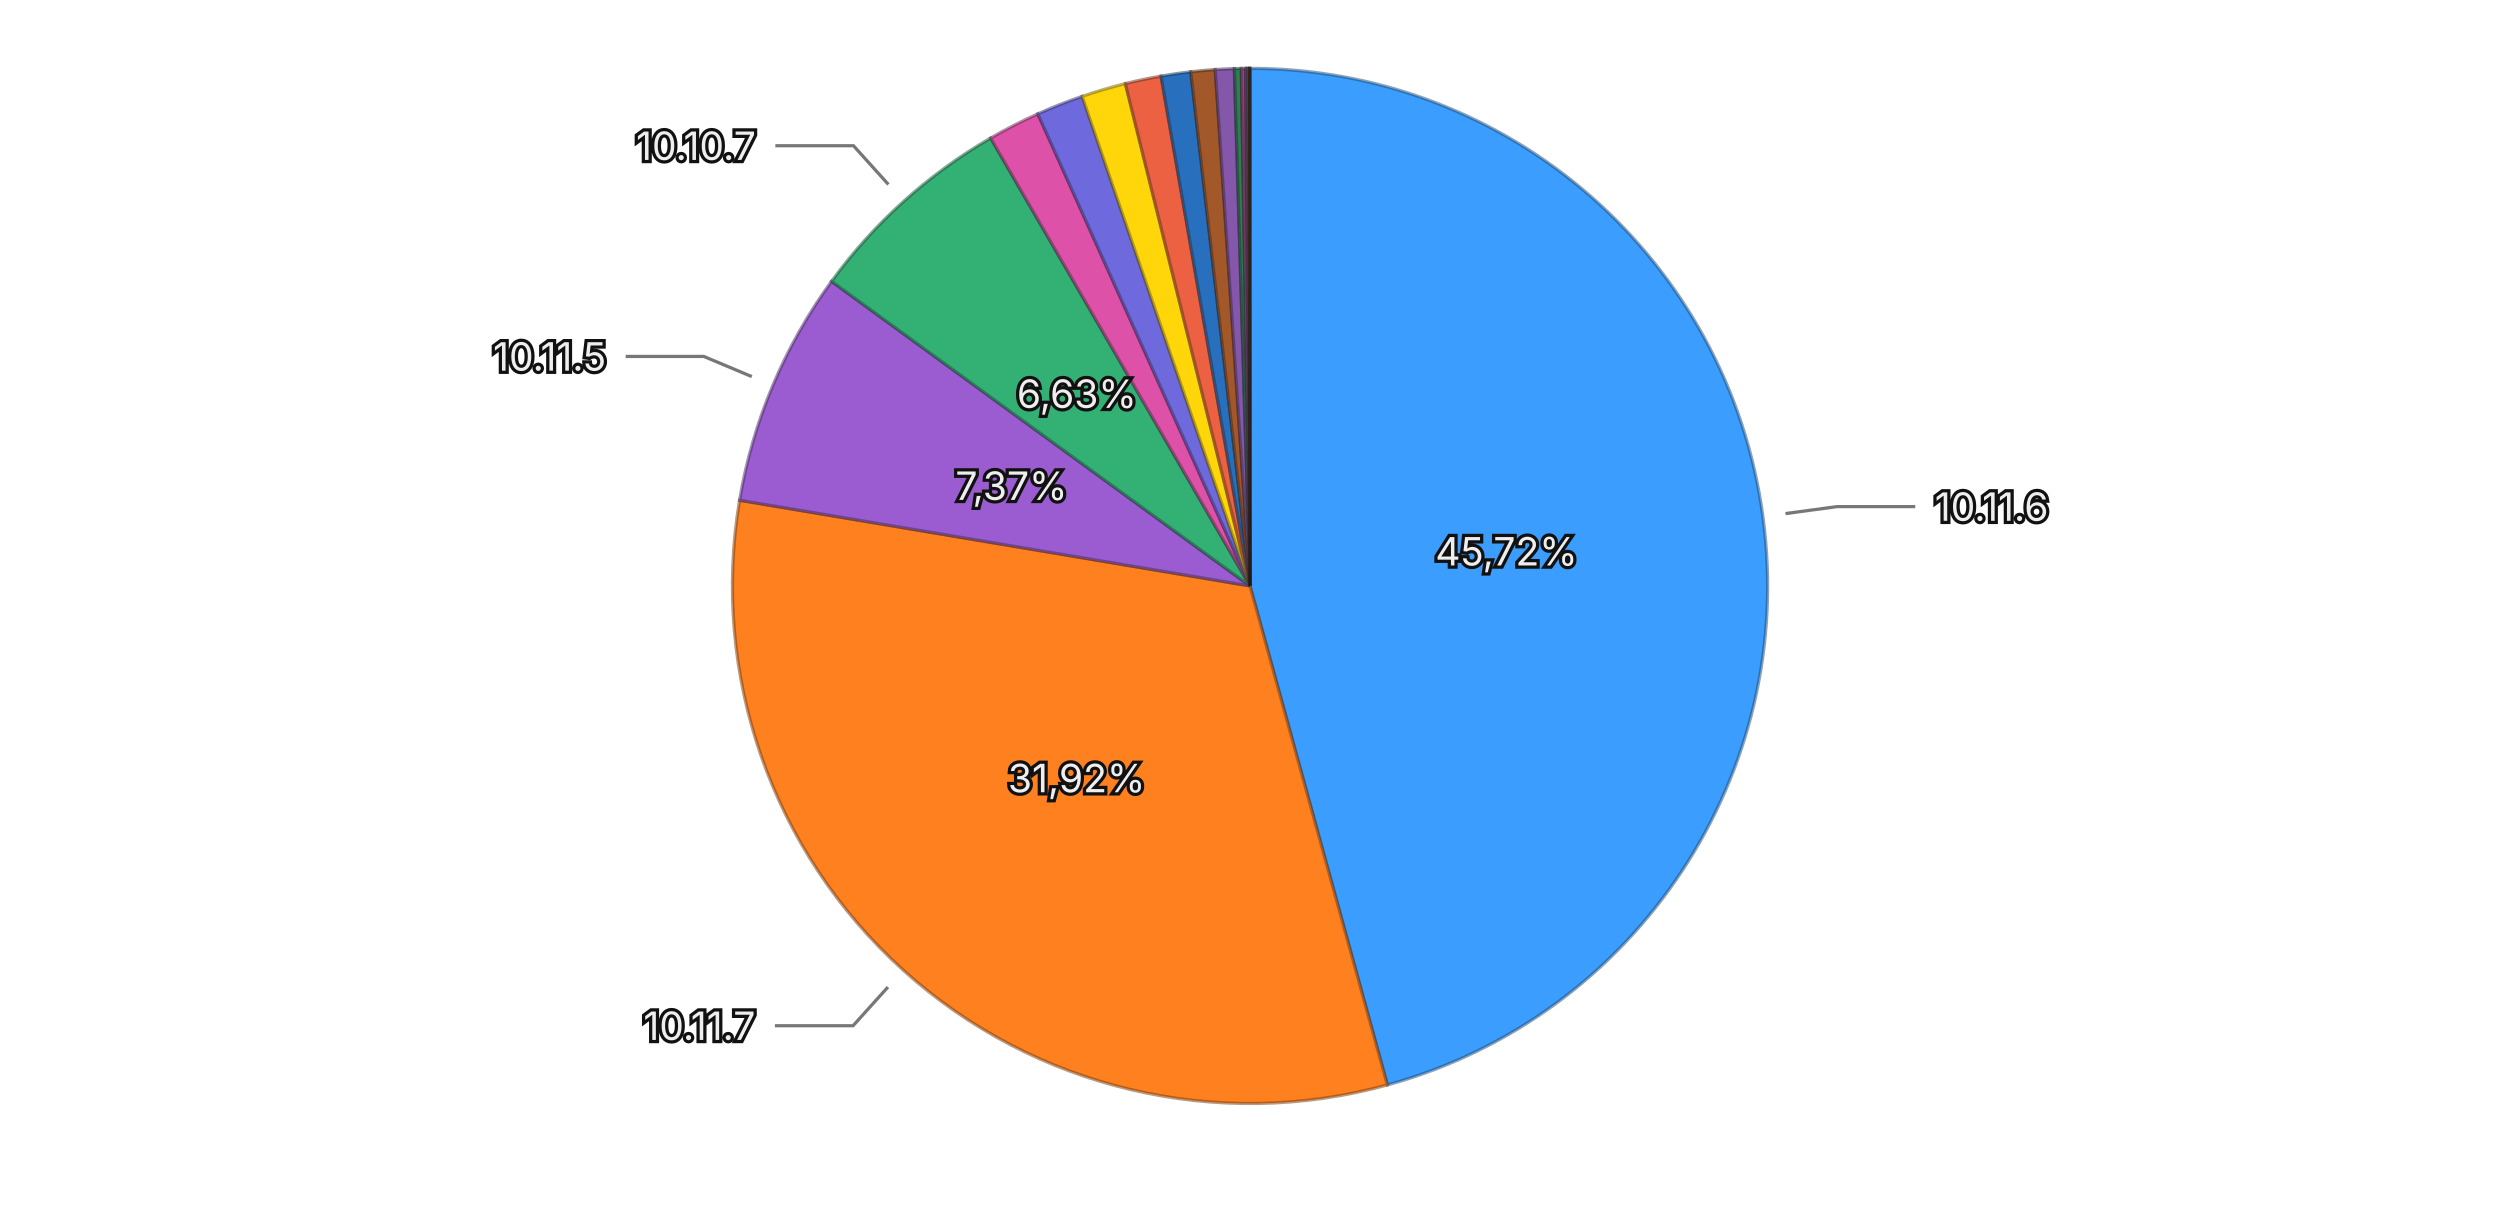
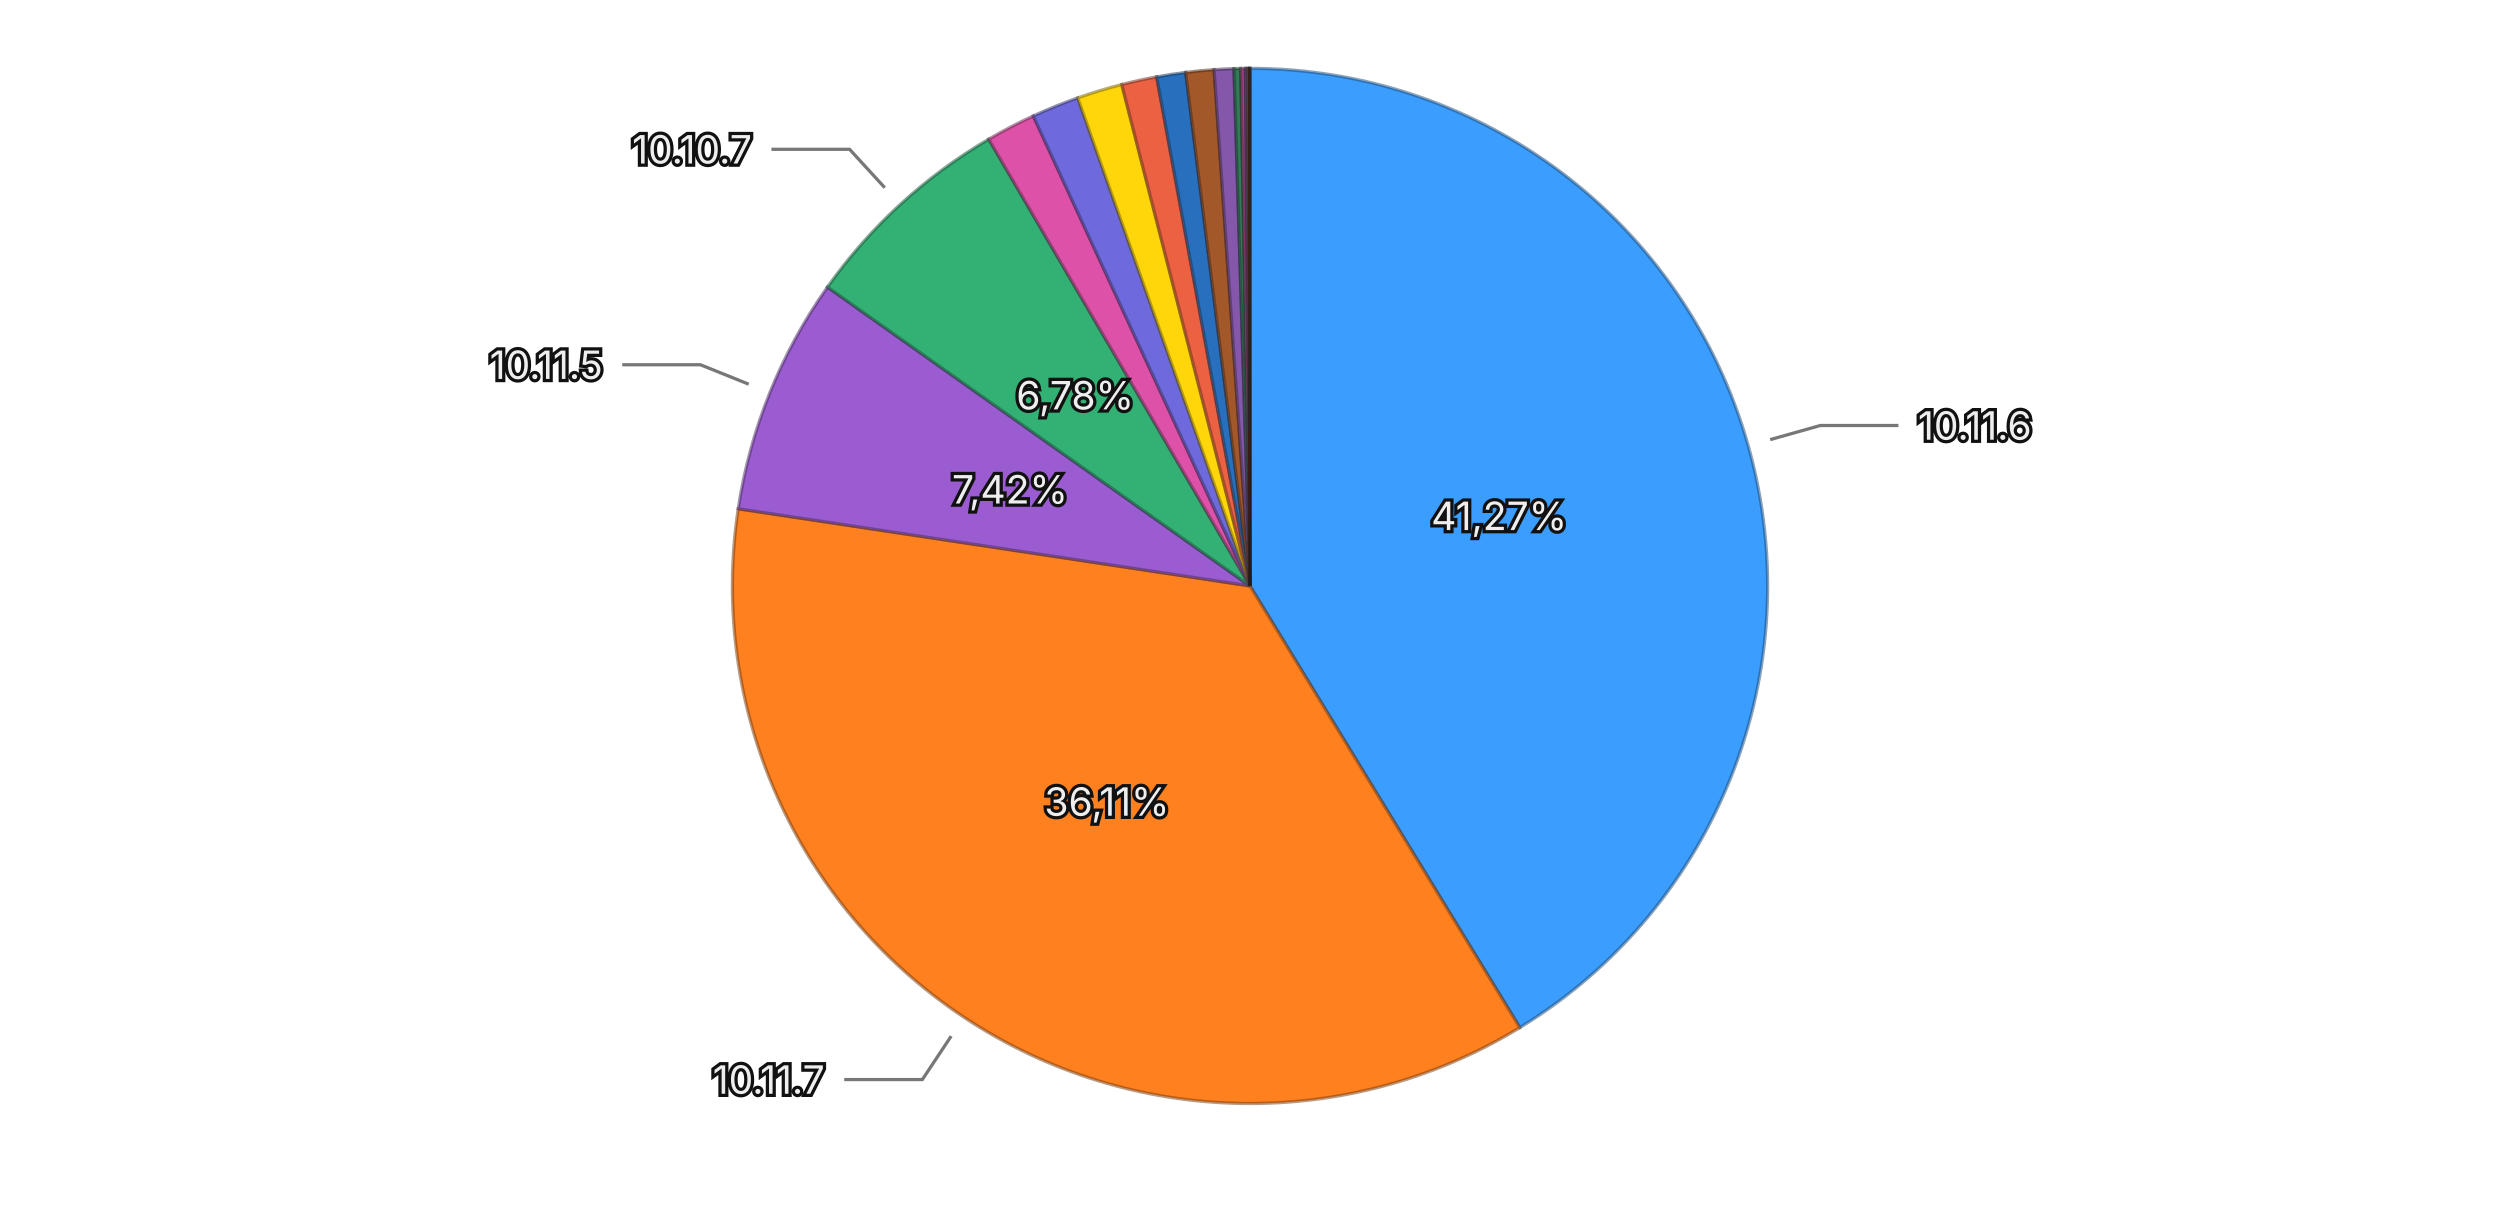
<svg xmlns="http://www.w3.org/2000/svg" viewBox="0 0 768 370">
  <rect width="768" height="370" fill="transparent" />
  <g>
-     <path d="M384,180 L384.000,21.000 A159,159 0 0,1 426.202,333.297 Z" fill="#3b9eff" stroke="rgba(26, 71, 114, 0.5)" stroke-width="1" />
-     <path d="M384,180 L426.202,333.297 A159,159 0 0,1 227.194,153.677 Z" fill="#ff801f" stroke="rgba(114, 57, 13, 0.5)" stroke-width="1" />
-     <path d="M384,180 L227.194,153.677 A159,159 0 0,1 255.450,86.426 Z" fill="#9a5cd0" stroke="rgba(69, 41, 93, 0.5)" stroke-width="1" />
-     <path d="M384,180 L255.450,86.426 A159,159 0 0,1 304.325,42.403 Z" fill="#33b074" stroke="rgba(22, 79, 52, 0.5)" stroke-width="1" />
-     <path d="M384,180 L304.325,42.403 A159,159 0 0,1 318.822,34.973 Z" fill="#de51a8" stroke="rgba(99, 36, 75, 0.5)" stroke-width="1" />
-     <path d="M384,180 L318.822,34.973 A159,159 0 0,1 332.431,29.595 Z" fill="#6e6ade" stroke="rgba(49, 47, 99, 0.5)" stroke-width="1" />
-     <path d="M384,180 L332.431,29.595 A159,159 0 0,1 345.706,25.680 Z" fill="#ffd60a" stroke="rgba(114, 96, 4, 0.5)" stroke-width="1" />
-     <path d="M384,180 L345.706,25.680 A159,159 0 0,1 356.669,23.367 Z" fill="#ec6142" stroke="rgba(106, 43, 29, 0.5)" stroke-width="1" />
-     <path d="M384,180 L356.669,23.367 A159,159 0 0,1 365.804,22.045 Z" fill="#2870bd" stroke="rgba(18, 50, 85, 0.5)" stroke-width="1" />
-     <path d="M384,180 L365.804,22.045 A159,159 0 0,1 373.324,21.359 Z" fill="#a35829" stroke="rgba(73, 39, 18, 0.5)" stroke-width="1" />
-     <path d="M384,180 L373.324,21.359 A159,159 0 0,1 379.195,21.073 Z" fill="#8457aa" stroke="rgba(59, 39, 76, 0.5)" stroke-width="1" />
-     <path d="M384,180 L379.195,21.073 A159,159 0 0,1 381.326,21.022 Z" fill="#2f7c57" stroke="rgba(21, 55, 39, 0.5)" stroke-width="1" />
-     <path d="M384,180 L381.326,21.022 A159,159 0 0,1 382.613,21.006 Z" fill="#a84885" stroke="rgba(75, 32, 59, 0.5)" stroke-width="1" />
-     <path d="M384,180 L382.613,21.006 A159,159 0 0,1 383.170,21.002 Z" fill="#5958b1" stroke="rgba(40, 39, 79, 0.5)" stroke-width="1" />
-     <path d="M384,180 L383.170,21.002 A159,159 0 0,1 383.678,21.000 Z" fill="#8f6424" stroke="rgba(64, 45, 16, 0.5)" stroke-width="1" />
-     <path d="M384,180 L383.678,21.000 A159,159 0 0,1 383.907,21.000 Z" fill="#ac4d39" stroke="rgba(77, 34, 25, 0.5)" stroke-width="1" />
-     <path d="M384,180 L383.907,21.000 A159,159 0 0,1 384.000,21.000 Z" fill="#222222" stroke="rgba(15, 15, 15, 0.5)" stroke-width="1" />
-     <text x="462.784" y="169.354" text-anchor="middle" dominant-baseline="central" font-family="system-ui, -apple-system, sans-serif" font-size="12" fill="#eeeeee" stroke="#111111" stroke-width="2" paint-order="stroke">45,72%</text>
-     <text x="330.733" y="239.016" text-anchor="middle" dominant-baseline="central" font-family="system-ui, -apple-system, sans-serif" font-size="12" fill="#eeeeee" stroke="#111111" stroke-width="2" paint-order="stroke">31,92%</text>
-     <text x="310.707" y="149.205" text-anchor="middle" dominant-baseline="central" font-family="system-ui, -apple-system, sans-serif" font-size="12" fill="#eeeeee" stroke="#111111" stroke-width="2" paint-order="stroke">7,37%</text>
-     <text x="330.793" y="120.930" text-anchor="middle" dominant-baseline="central" font-family="system-ui, -apple-system, sans-serif" font-size="12" fill="#eeeeee" stroke="#111111" stroke-width="2" paint-order="stroke">6,63%</text>
+     <path d="M384,180 L384.000,21.000 A159,159 0 0,1 466.898,315.679 Z" fill="#3b9eff" stroke="rgba(26, 71, 114, 0.5)" stroke-width="1" />
+     <path d="M384,180 L466.898,315.679 A159,159 0 0,1 226.777,156.296 Z" fill="#ff801f" stroke="rgba(114, 57, 13, 0.5)" stroke-width="1" />
+     <path d="M384,180 L226.777,156.296 A159,159 0 0,1 254.186,88.189 Z" fill="#9a5cd0" stroke="rgba(69, 41, 93, 0.5)" stroke-width="1" />
+     <path d="M384,180 L254.186,88.189 A159,159 0 0,1 303.736,42.746 Z" fill="#33b074" stroke="rgba(22, 79, 52, 0.5)" stroke-width="1" />
+     <path d="M384,180 L303.736,42.746 A159,159 0 0,1 317.418,35.612 Z" fill="#de51a8" stroke="rgba(99, 36, 75, 0.5)" stroke-width="1" />
+     <path d="M384,180 L317.418,35.612 A159,159 0 0,1 331.080,30.065 Z" fill="#6e6ade" stroke="rgba(49, 47, 99, 0.5)" stroke-width="1" />
+     <path d="M384,180 L331.080,30.065 A159,159 0 0,1 344.610,25.956 Z" fill="#ffd60a" stroke="rgba(114, 96, 4, 0.5)" stroke-width="1" />
+     <path d="M384,180 L344.610,25.956 A159,159 0 0,1 355.326,23.607 Z" fill="#ec6142" stroke="rgba(106, 43, 29, 0.5)" stroke-width="1" />
+     <path d="M384,180 L355.326,23.607 A159,159 0 0,1 364.238,22.233 Z" fill="#2870bd" stroke="rgba(18, 50, 85, 0.5)" stroke-width="1" />
+     <path d="M384,180 L364.238,22.233 A159,159 0 0,1 372.965,21.383 Z" fill="#a35829" stroke="rgba(73, 39, 18, 0.5)" stroke-width="1" />
+     <path d="M384,180 L372.965,21.383 A159,159 0 0,1 379.067,21.077 Z" fill="#8457aa" stroke="rgba(59, 39, 76, 0.5)" stroke-width="1" />
+     <path d="M384,180 L379.067,21.077 A159,159 0 0,1 381.155,21.025 Z" fill="#2f7c57" stroke="rgba(21, 55, 39, 0.5)" stroke-width="1" />
+     <path d="M384,180 L381.155,21.025 A159,159 0 0,1 382.560,21.007 Z" fill="#a84885" stroke="rgba(75, 32, 59, 0.5)" stroke-width="1" />
+     <path d="M384,180 L382.560,21.007 A159,159 0 0,1 383.152,21.002 Z" fill="#5958b1" stroke="rgba(40, 39, 79, 0.5)" stroke-width="1" />
+     <path d="M384,180 L383.152,21.002 A159,159 0 0,1 383.651,21.000 Z" fill="#8f6424" stroke="rgba(64, 45, 16, 0.5)" stroke-width="1" />
+     <path d="M384,180 L383.651,21.000 A159,159 0 0,1 383.893,21.000 Z" fill="#ac4d39" stroke="rgba(77, 34, 25, 0.5)" stroke-width="1" />
+     <path d="M384,180 L383.893,21.000 A159,159 0 0,1 384.000,21.000 Z" fill="#222222" stroke="rgba(15, 15, 15, 0.5)" stroke-width="1" />
+     <text x="460.529" y="158.471" text-anchor="middle" dominant-baseline="central" font-family="system-ui, -apple-system, sans-serif" font-size="12" fill="#eeeeee" stroke="#111111" stroke-width="2" paint-order="stroke">41,27%</text>
+     <text x="340.035" y="246.237" text-anchor="middle" dominant-baseline="central" font-family="system-ui, -apple-system, sans-serif" font-size="12" fill="#eeeeee" stroke="#111111" stroke-width="2" paint-order="stroke">36,11%</text>
+     <text x="310.248" y="150.319" text-anchor="middle" dominant-baseline="central" font-family="system-ui, -apple-system, sans-serif" font-size="12" fill="#eeeeee" stroke="#111111" stroke-width="2" paint-order="stroke">7,42%</text>
+     <text x="330.266" y="121.409" text-anchor="middle" dominant-baseline="central" font-family="system-ui, -apple-system, sans-serif" font-size="12" fill="#eeeeee" stroke="#111111" stroke-width="2" paint-order="stroke">6,78%</text>
    <g opacity="1">
-       <path fill="none" stroke="#777777" stroke-width="1" d="M548.505,157.770L564.361,155.627L588.361,155.627" />
-       <text x="594.361" y="155.627" text-anchor="start" dominant-baseline="central" font-family="system-ui, -apple-system, sans-serif" font-size="12" fill="#eeeeee" stroke="#111111" stroke-width="2" paint-order="stroke">10.11.6</text>
+       <path fill="none" stroke="#777777" stroke-width="1" d="M543.797,135.046L559.199,130.713L583.199,130.713" />
+       <text x="589.199" y="130.713" text-anchor="start" dominant-baseline="central" font-family="system-ui, -apple-system, sans-serif" font-size="12" fill="#eeeeee" stroke="#111111" stroke-width="2" paint-order="stroke">10.11.6</text>
    </g>
    <g opacity="1">
-       <path fill="none" stroke="#777777" stroke-width="1" d="M272.776,303.229L262.056,315.106L238.056,315.106" />
-       <text x="232.056" y="315.106" text-anchor="end" dominant-baseline="central" font-family="system-ui, -apple-system, sans-serif" font-size="12" fill="#eeeeee" stroke="#111111" stroke-width="2" paint-order="stroke">10.11.7</text>
+       <path fill="none" stroke="#777777" stroke-width="1" d="M292.198,318.305L283.350,331.636L259.350,331.636" />
+       <text x="253.350" y="331.636" text-anchor="end" dominant-baseline="central" font-family="system-ui, -apple-system, sans-serif" font-size="12" fill="#eeeeee" stroke="#111111" stroke-width="2" paint-order="stroke">10.11.7</text>
    </g>
    <g opacity="1">
-       <path fill="none" stroke="#777777" stroke-width="1" d="M230.960,115.698L216.209,109.500L192.209,109.500" />
-       <text x="186.209" y="109.500" text-anchor="end" dominant-baseline="central" font-family="system-ui, -apple-system, sans-serif" font-size="12" fill="#eeeeee" stroke="#111111" stroke-width="2" paint-order="stroke">10.11.5</text>
+       <path fill="none" stroke="#777777" stroke-width="1" d="M230.003,118.025L215.160,112.052L191.160,112.052" />
+       <text x="185.160" y="112.052" text-anchor="end" dominant-baseline="central" font-family="system-ui, -apple-system, sans-serif" font-size="12" fill="#eeeeee" stroke="#111111" stroke-width="2" paint-order="stroke">10.11.5</text>
    </g>
    <g opacity="1">
-       <path fill="none" stroke="#777777" stroke-width="1" d="M272.901,56.659L262.193,44.770L238.193,44.770" />
-       <text x="232.193" y="44.770" text-anchor="end" dominant-baseline="central" font-family="system-ui, -apple-system, sans-serif" font-size="12" fill="#eeeeee" stroke="#111111" stroke-width="2" paint-order="stroke">10.10.7</text>
+       <path fill="none" stroke="#777777" stroke-width="1" d="M271.800,57.660L260.986,45.868L236.986,45.868" />
+       <text x="230.986" y="45.868" text-anchor="end" dominant-baseline="central" font-family="system-ui, -apple-system, sans-serif" font-size="12" fill="#eeeeee" stroke="#111111" stroke-width="2" paint-order="stroke">10.10.7</text>
    </g>
  </g>
</svg>
